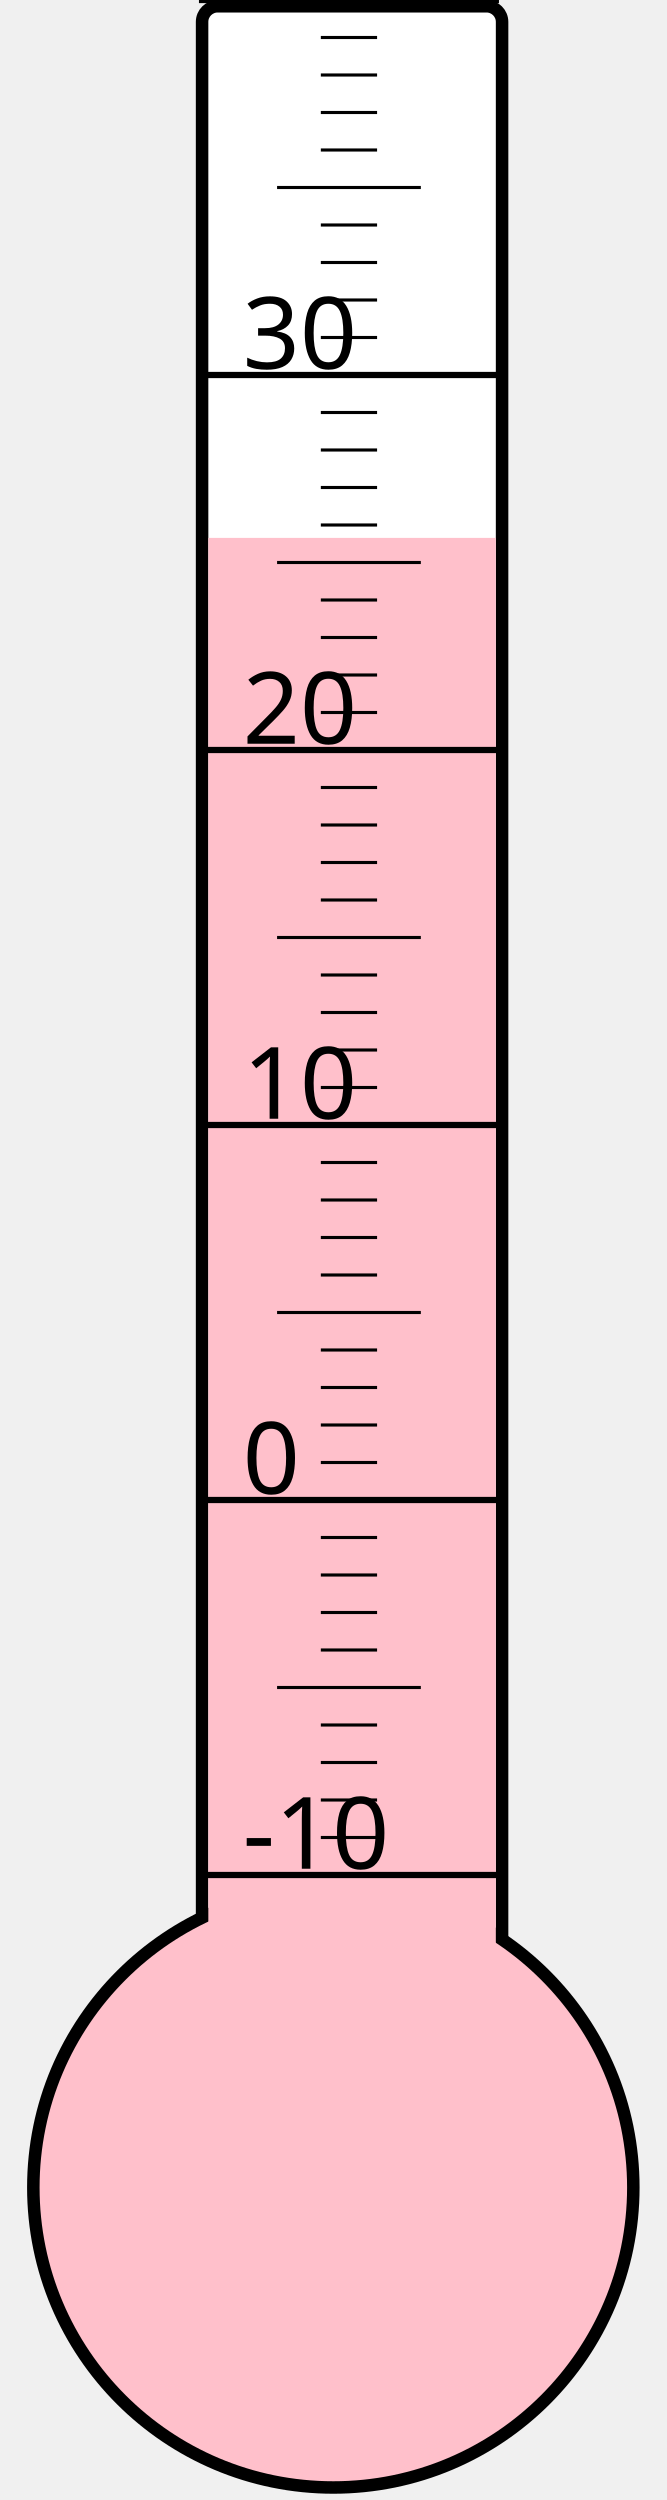
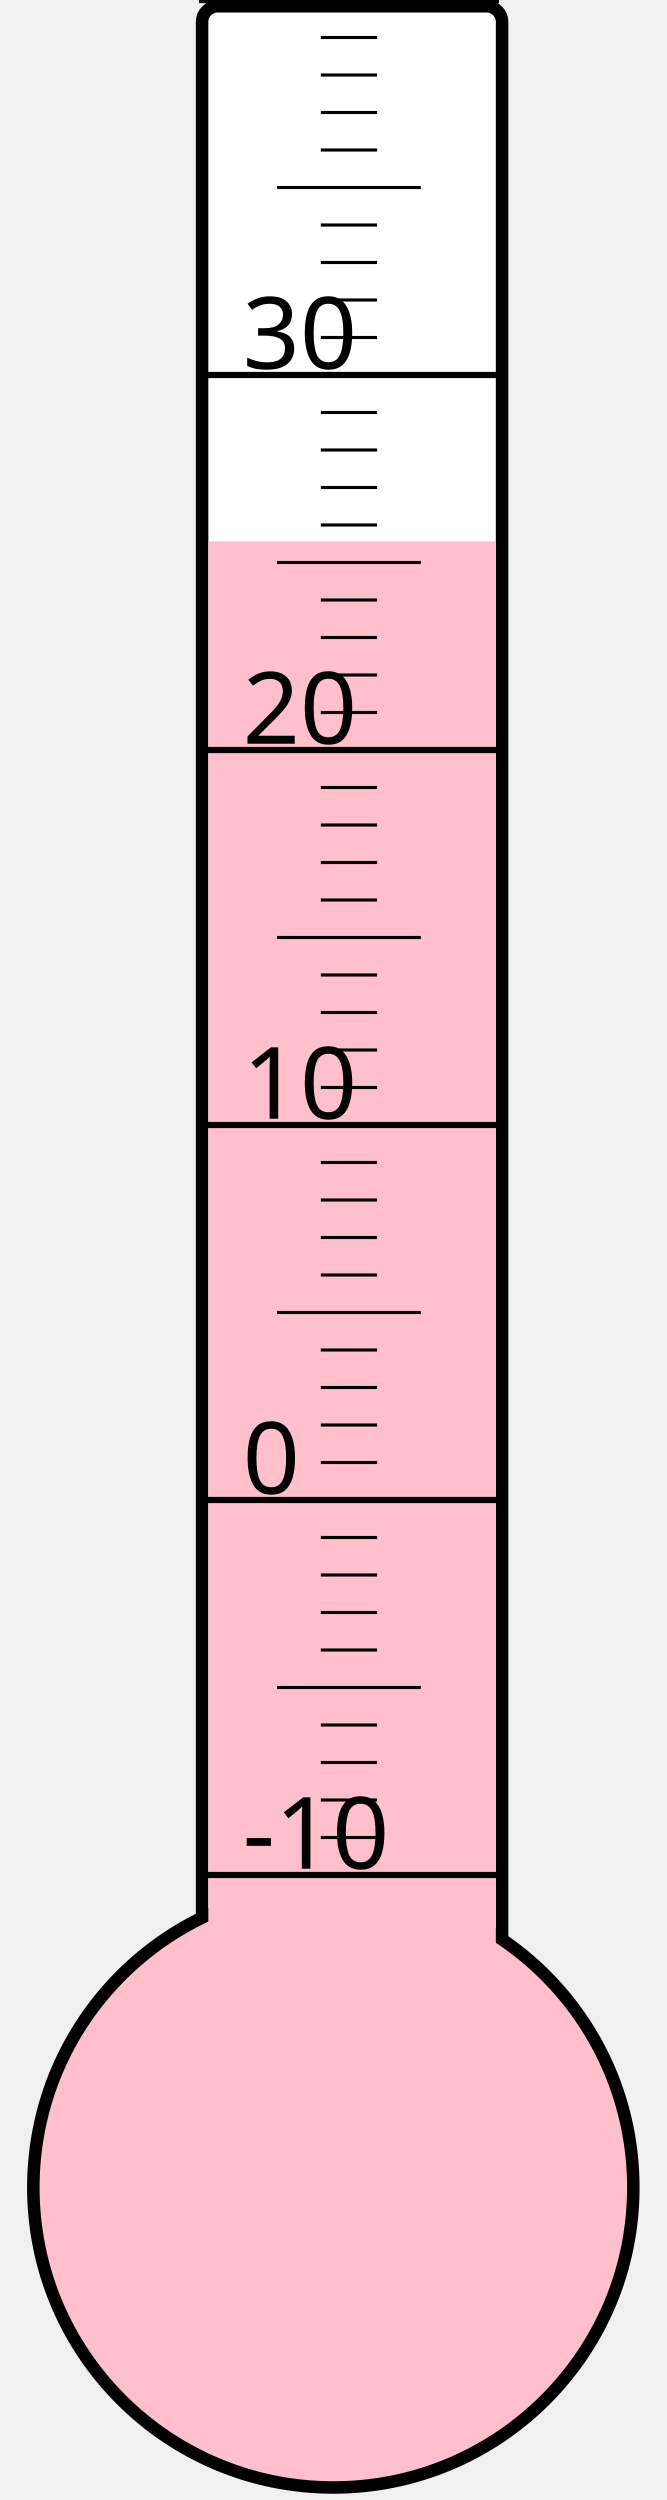
<svg xmlns="http://www.w3.org/2000/svg" width="40px" height="150px" viewBox="0 0 200 800">
  <rect width="200" height="800" x="0" y="0" style="fill: #ffffeb; fill-opacity: 0;" />
  <rect width="96" height="680" x="58" y="2" rx="5" ry="5" style="fill: white; fill-opacity: 1; stroke: black; stroke-width: 4;" />
  <circle cx="100" cy="700" r="96" style="fill: pink; stroke: black; stroke-width: 4;" />
-   <rect width="92" height="527.875" x="60" y="172.125" style="fill: pink; fill-opacity: 1; stroke-width: 0;" />
+   <rect width="92" height="526.75" x="60" y="173.25" style="fill: pink; fill-opacity: 1; stroke-width: 0;" />
  <text x="71" y="598" style="font-family: sans-serif; font-size: 24pt;">-10</text>
  <text x="71" y="478" style="font-family: sans-serif; font-size: 24pt;">0</text>
  <text x="71" y="358" style="font-family: sans-serif; font-size: 24pt;">10</text>
  <text x="71" y="238" style="font-family: sans-serif; font-size: 24pt;">20</text>
  <text x="71" y="118" style="font-family: sans-serif; font-size: 24pt;">30</text>
  <g style="stroke: black;">
    <line x1="57" y1="600" x2="153" y2="600" style="stroke-width: 2;" />
    <line x1="96" y1="588" x2="114" y2="588" style="stroke-width: 1;" />
    <line x1="96" y1="576" x2="114" y2="576" style="stroke-width: 1;" />
    <line x1="96" y1="564" x2="114" y2="564" style="stroke-width: 1;" />
    <line x1="96" y1="552" x2="114" y2="552" style="stroke-width: 1;" />
    <line x1="82" y1="540" x2="128" y2="540" style="stroke-width: 1;" />
    <line x1="96" y1="528" x2="114" y2="528" style="stroke-width: 1;" />
    <line x1="96" y1="516" x2="114" y2="516" style="stroke-width: 1;" />
    <line x1="96" y1="504" x2="114" y2="504" style="stroke-width: 1;" />
    <line x1="96" y1="492" x2="114" y2="492" style="stroke-width: 1;" />
    <line x1="57" y1="480" x2="153" y2="480" style="stroke-width: 2;" />
    <line x1="96" y1="468" x2="114" y2="468" style="stroke-width: 1;" />
    <line x1="96" y1="456" x2="114" y2="456" style="stroke-width: 1;" />
    <line x1="96" y1="444" x2="114" y2="444" style="stroke-width: 1;" />
    <line x1="96" y1="432" x2="114" y2="432" style="stroke-width: 1;" />
    <line x1="82" y1="420" x2="128" y2="420" style="stroke-width: 1;" />
    <line x1="96" y1="408" x2="114" y2="408" style="stroke-width: 1;" />
    <line x1="96" y1="396" x2="114" y2="396" style="stroke-width: 1;" />
    <line x1="96" y1="384" x2="114" y2="384" style="stroke-width: 1;" />
    <line x1="96" y1="372" x2="114" y2="372" style="stroke-width: 1;" />
    <line x1="57" y1="360" x2="153" y2="360" style="stroke-width: 2;" />
    <line x1="96" y1="348" x2="114" y2="348" style="stroke-width: 1;" />
    <line x1="96" y1="336" x2="114" y2="336" style="stroke-width: 1;" />
    <line x1="96" y1="324" x2="114" y2="324" style="stroke-width: 1;" />
    <line x1="96" y1="312" x2="114" y2="312" style="stroke-width: 1;" />
    <line x1="82" y1="300" x2="128" y2="300" style="stroke-width: 1;" />
    <line x1="96" y1="288" x2="114" y2="288" style="stroke-width: 1;" />
    <line x1="96" y1="276" x2="114" y2="276" style="stroke-width: 1;" />
    <line x1="96" y1="264" x2="114" y2="264" style="stroke-width: 1;" />
    <line x1="96" y1="252" x2="114" y2="252" style="stroke-width: 1;" />
    <line x1="57" y1="240" x2="153" y2="240" style="stroke-width: 2;" />
    <line x1="96" y1="228" x2="114" y2="228" style="stroke-width: 1;" />
    <line x1="96" y1="216" x2="114" y2="216" style="stroke-width: 1;" />
    <line x1="96" y1="204" x2="114" y2="204" style="stroke-width: 1;" />
    <line x1="96" y1="192" x2="114" y2="192" style="stroke-width: 1;" />
    <line x1="82" y1="180" x2="128" y2="180" style="stroke-width: 1;" />
    <line x1="96" y1="168" x2="114" y2="168" style="stroke-width: 1;" />
    <line x1="96" y1="156" x2="114" y2="156" style="stroke-width: 1;" />
    <line x1="96" y1="144" x2="114" y2="144" style="stroke-width: 1;" />
    <line x1="96" y1="132" x2="114" y2="132" style="stroke-width: 1;" />
    <line x1="57" y1="120" x2="153" y2="120" style="stroke-width: 2;" />
    <line x1="96" y1="108" x2="114" y2="108" style="stroke-width: 1;" />
    <line x1="96" y1="96" x2="114" y2="96" style="stroke-width: 1;" />
    <line x1="96" y1="84" x2="114" y2="84" style="stroke-width: 1;" />
    <line x1="96" y1="72" x2="114" y2="72" style="stroke-width: 1;" />
    <line x1="82" y1="60" x2="128" y2="60" style="stroke-width: 1;" />
    <line x1="96" y1="48" x2="114" y2="48" style="stroke-width: 1;" />
    <line x1="96" y1="36" x2="114" y2="36" style="stroke-width: 1;" />
    <line x1="96" y1="24" x2="114" y2="24" style="stroke-width: 1;" />
    <line x1="96" y1="12" x2="114" y2="12" style="stroke-width: 1;" />
    <line x1="57" y1="0" x2="153" y2="0" style="stroke-width: 2;" />
  </g>
</svg>
